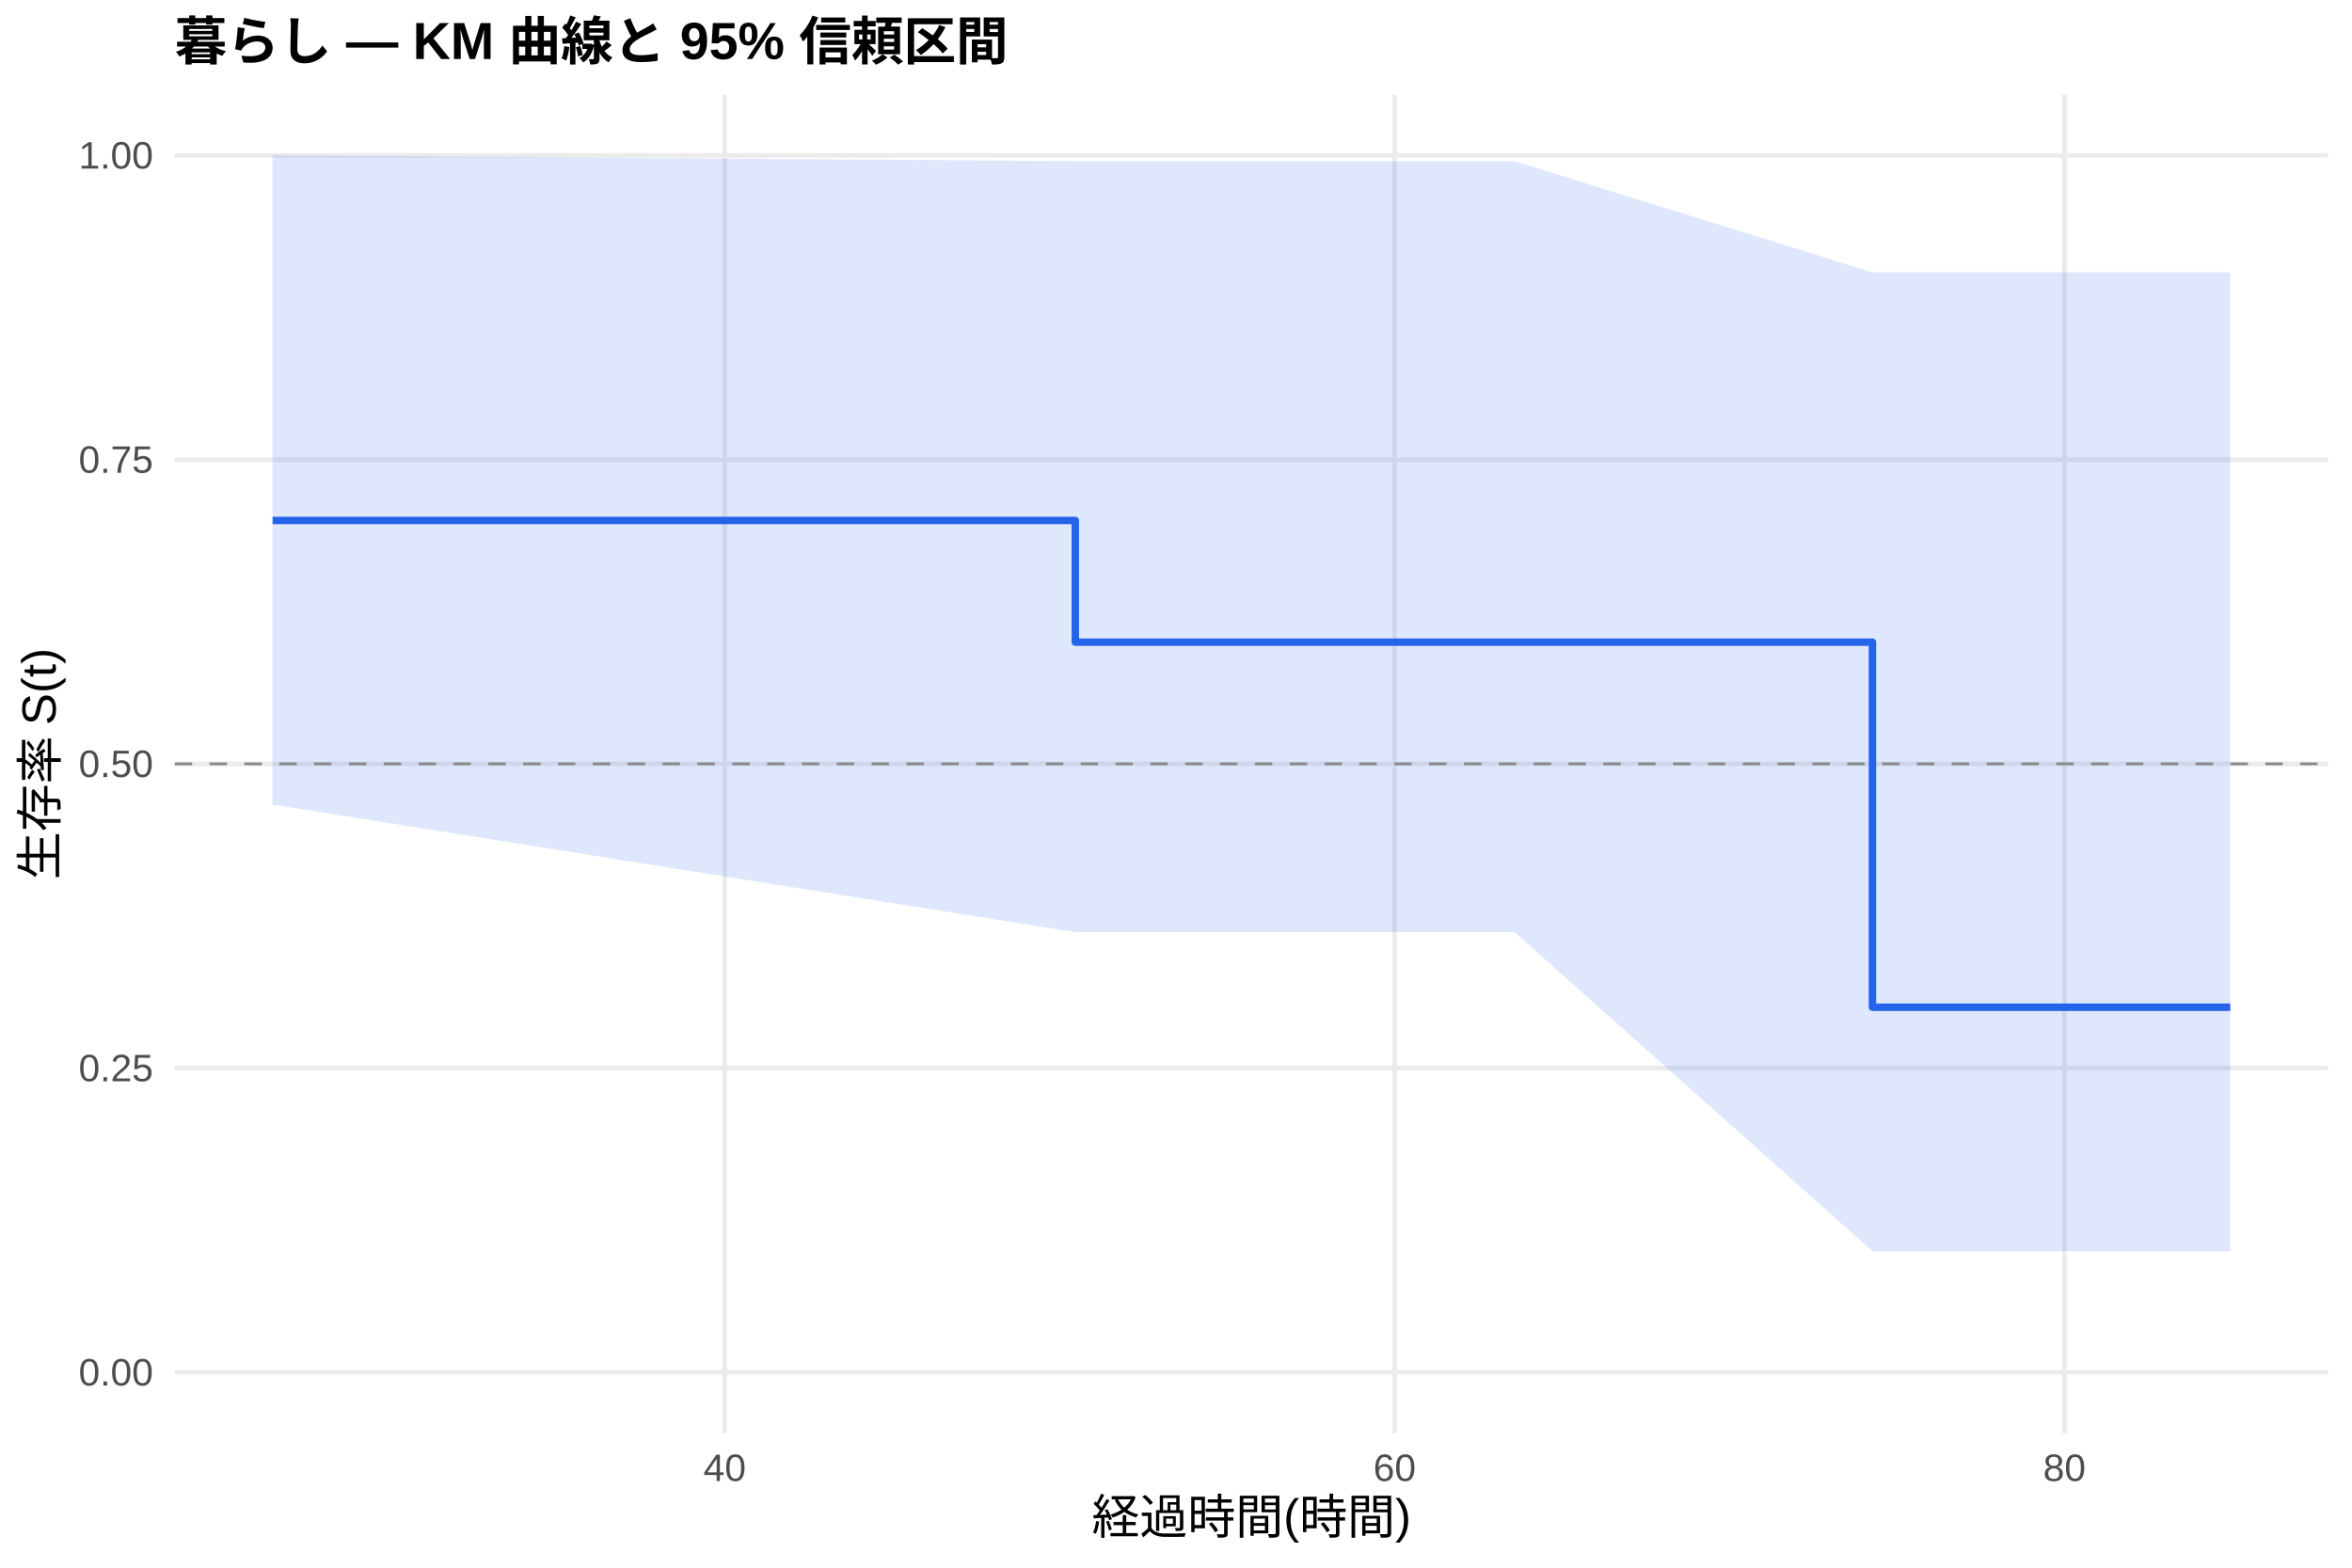
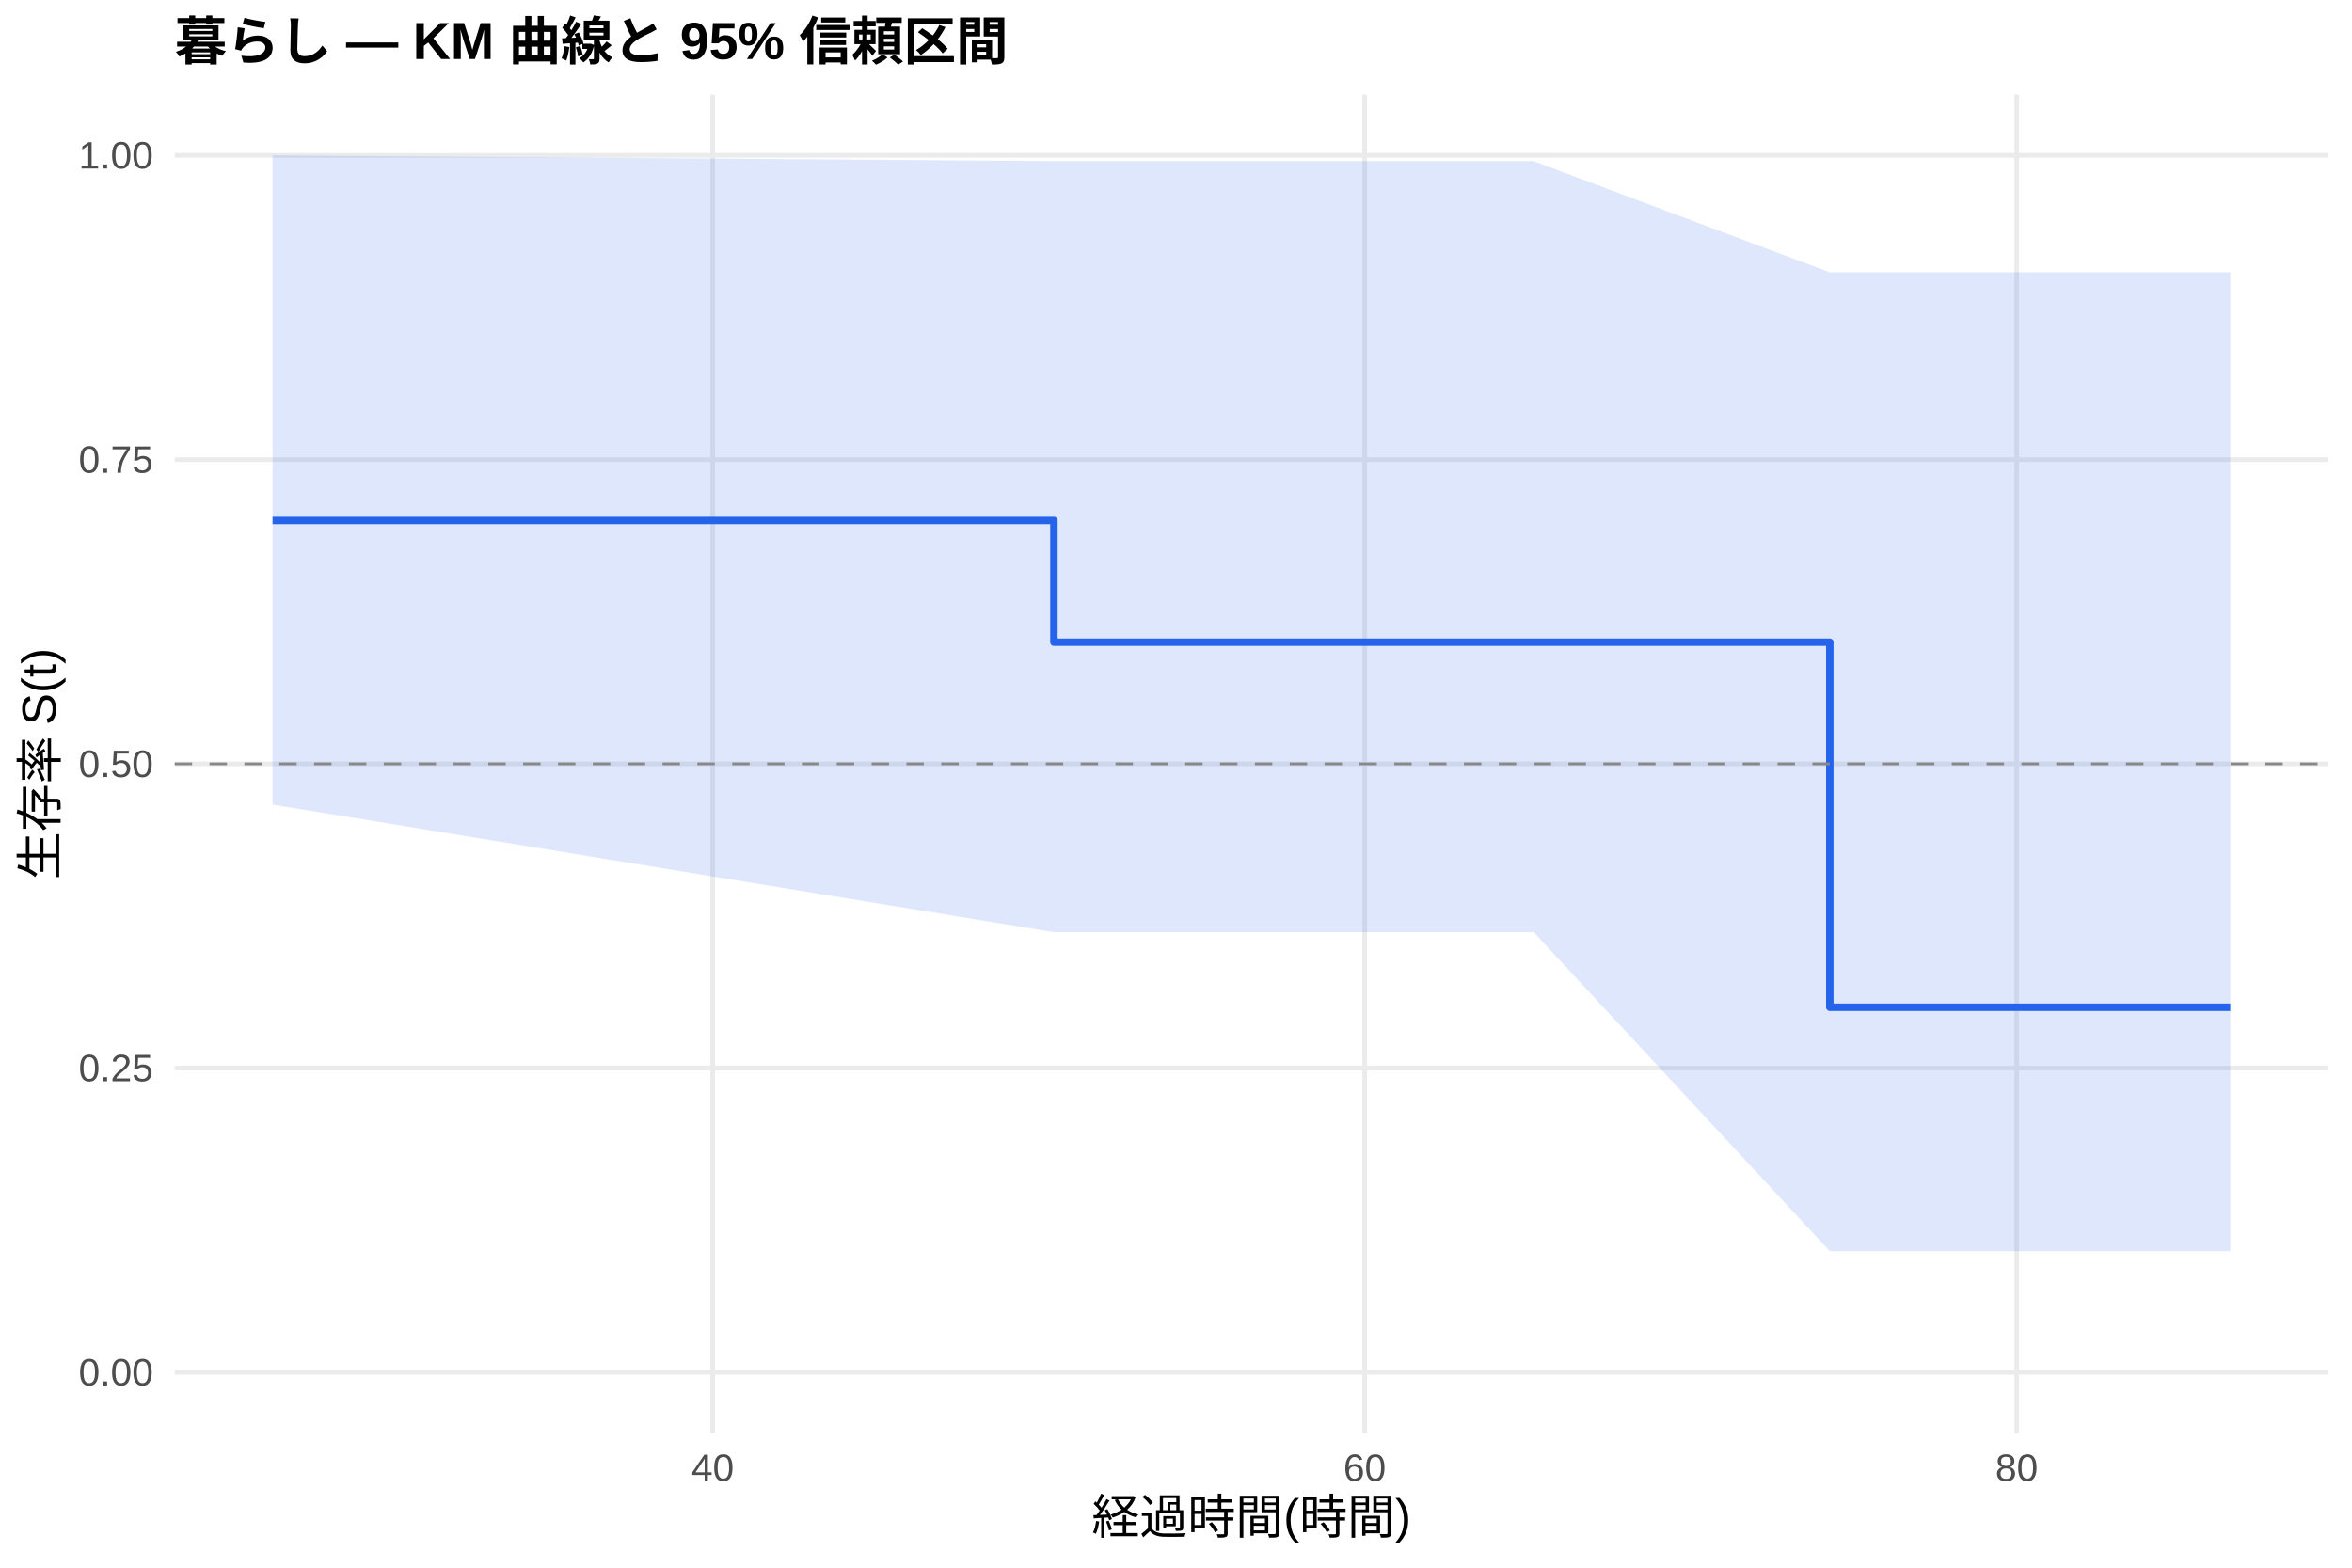
<svg xmlns="http://www.w3.org/2000/svg" width="540.00pt" height="360.00pt" viewBox="0 0 540.00 360.00">
  <g class="svglite">
    <defs>
      <style type="text/css">
    .svglite line, .svglite polyline, .svglite polygon, .svglite path, .svglite rect, .svglite circle {
      fill: none;
      stroke: #000000;
      stroke-linecap: round;
      stroke-linejoin: round;
      stroke-miterlimit: 10.00;
    }
    .svglite text {
      white-space: pre;
    }
    .svglite g.glyphgroup path {
      fill: inherit;
      stroke: none;
    }
  </style>
    </defs>
    <rect width="100%" height="100%" style="stroke: none; fill: #FFFFFF;" />
    <defs>
      <clipPath id="cpMC4wMHw1NDAuMDB8MC4wMHwzNjAuMDA=">
        <rect x="0.00" y="0.00" width="540.00" height="360.00" />
      </clipPath>
    </defs>
    <g clip-path="url(#cpMC4wMHw1NDAuMDB8MC4wMHwzNjAuMDA=)">
      <rect x="0" y="0.00" width="540.00" height="360.00" style="stroke-width: 1.07; stroke: none; fill: #FFFFFF;" />
    </g>
    <defs>
      <clipPath id="cpNDAuMTF8NTM0LjUyfDIxLjcxfDMyOS4xMg==">
        <rect x="40.11" y="21.71" width="494.41" height="307.41" />
      </clipPath>
    </defs>
    <g clip-path="url(#cpNDAuMTF8NTM0LjUyfDIxLjcxfDMyOS4xMg==)">
      <polyline points="40.11,315.14 534.52,315.14 " style="stroke-width: 1.07; stroke: #EBEBEB; stroke-linecap: butt;" />
      <polyline points="40.11,245.28 534.52,245.28 " style="stroke-width: 1.07; stroke: #EBEBEB; stroke-linecap: butt;" />
      <polyline points="40.11,175.41 534.52,175.41 " style="stroke-width: 1.07; stroke: #EBEBEB; stroke-linecap: butt;" />
      <polyline points="40.11,105.55 534.52,105.55 " style="stroke-width: 1.07; stroke: #EBEBEB; stroke-linecap: butt;" />
      <polyline points="40.11,35.68 534.52,35.68 " style="stroke-width: 1.07; stroke: #EBEBEB; stroke-linecap: butt;" />
-       <polyline points="166.39,329.12 166.39,21.71 " style="stroke-width: 1.07; stroke: #EBEBEB; stroke-linecap: butt;" />
-       <polyline points="320.19,329.12 320.19,21.71 " style="stroke-width: 1.07; stroke: #EBEBEB; stroke-linecap: butt;" />
-       <polyline points="473.98,329.12 473.98,21.71 " style="stroke-width: 1.07; stroke: #EBEBEB; stroke-linecap: butt;" />
-       <polygon points="62.58,35.68 246.88,37.01 336.34,37.01 347.74,37.01 429.90,62.54 512.05,62.54 512.05,287.32 429.90,287.32 347.74,214.06 336.34,214.06 246.88,214.06 62.58,184.76 " style="stroke-width: 0.00; stroke: none; stroke-linecap: butt; fill: #2563EB; fill-opacity: 0.15;" />
-       <polyline points="62.58,35.68 246.88,37.01 336.34,37.01 347.74,37.01 429.90,62.54 512.05,62.54 " style="stroke-width: 1.07; stroke: none; stroke-linecap: butt;" />
-       <polyline points="512.05,287.32 429.90,287.32 347.74,214.06 336.34,214.06 246.88,214.06 62.58,184.76 " style="stroke-width: 1.07; stroke: none; stroke-linecap: butt;" />
-       <polyline points="62.58,119.52 246.88,119.52 246.88,147.47 336.34,147.47 336.34,147.47 347.74,147.47 347.74,147.47 429.90,147.47 429.90,231.30 512.05,231.30 512.05,231.30 " style="stroke-width: 1.71; stroke: #2563EB; stroke-linecap: butt;" />
+       <polyline points="163.63,329.12 163.63,21.71 " style="stroke-width: 1.07; stroke: #EBEBEB; stroke-linecap: butt;" />
+       <polyline points="313.32,329.12 313.32,21.71 " style="stroke-width: 1.07; stroke: #EBEBEB; stroke-linecap: butt;" />
+       <polyline points="463.02,329.12 463.02,21.71 " style="stroke-width: 1.07; stroke: #EBEBEB; stroke-linecap: butt;" />
+       <polygon points="62.58,35.68 241.97,37.01 341.02,37.01 352.12,37.01 420.11,62.54 512.05,62.54 512.05,287.32 420.11,287.32 352.12,214.06 341.02,214.06 241.97,214.06 62.58,184.76 " style="stroke-width: 0.00; stroke: none; stroke-linecap: butt; fill: #2563EB; fill-opacity: 0.15;" />
+       <polyline points="62.58,35.68 241.97,37.01 341.02,37.01 352.12,37.01 420.11,62.54 512.05,62.54 " style="stroke-width: 1.07; stroke: none; stroke-linecap: butt;" />
+       <polyline points="512.05,287.32 420.11,287.32 352.12,214.06 341.02,214.06 241.97,214.06 62.58,184.76 " style="stroke-width: 1.07; stroke: none; stroke-linecap: butt;" />
+       <polyline points="62.58,119.52 241.97,119.52 241.97,147.47 341.02,147.47 341.02,147.47 352.12,147.47 352.12,147.47 420.11,147.47 420.11,231.30 512.05,231.30 512.05,231.30 " style="stroke-width: 1.71; stroke: #2563EB; stroke-linecap: butt;" />
      <line x1="40.11" y1="175.41" x2="534.52" y2="175.41" style="stroke-width: 0.64; stroke: #888888; stroke-dasharray: 4.00,4.00; stroke-linecap: butt;" />
    </g>
    <g clip-path="url(#cpMC4wMHw1NDAuMDB8MC4wMHwzNjAuMDA=)">
      <text x="35.18" y="318.17" text-anchor="end" style="font-size: 8.80px;fill: #4D4D4D; font-family: &quot;Liberation Sans&quot;;" textLength="17.11px" lengthAdjust="spacingAndGlyphs">0.00</text>
      <text x="35.18" y="248.30" text-anchor="end" style="font-size: 8.80px;fill: #4D4D4D; font-family: &quot;Liberation Sans&quot;;" textLength="17.11px" lengthAdjust="spacingAndGlyphs">0.25</text>
      <text x="35.18" y="178.44" text-anchor="end" style="font-size: 8.80px;fill: #4D4D4D; font-family: &quot;Liberation Sans&quot;;" textLength="17.11px" lengthAdjust="spacingAndGlyphs">0.50</text>
      <text x="35.18" y="108.57" text-anchor="end" style="font-size: 8.80px;fill: #4D4D4D; font-family: &quot;Liberation Sans&quot;;" textLength="17.11px" lengthAdjust="spacingAndGlyphs">0.75</text>
      <text x="35.18" y="38.71" text-anchor="end" style="font-size: 8.80px;fill: #4D4D4D; font-family: &quot;Liberation Sans&quot;;" textLength="17.11px" lengthAdjust="spacingAndGlyphs">1.00</text>
-       <text x="166.39" y="340.10" text-anchor="middle" style="font-size: 8.80px;fill: #4D4D4D; font-family: &quot;Liberation Sans&quot;;" textLength="9.78px" lengthAdjust="spacingAndGlyphs">40</text>
-       <text x="320.19" y="340.10" text-anchor="middle" style="font-size: 8.80px;fill: #4D4D4D; font-family: &quot;Liberation Sans&quot;;" textLength="9.78px" lengthAdjust="spacingAndGlyphs">60</text>
-       <text x="473.98" y="340.10" text-anchor="middle" style="font-size: 8.80px;fill: #4D4D4D; font-family: &quot;Liberation Sans&quot;;" textLength="9.78px" lengthAdjust="spacingAndGlyphs">80</text>
+       <text x="163.63" y="340.10" text-anchor="middle" style="font-size: 8.80px;fill: #4D4D4D; font-family: &quot;Liberation Sans&quot;;" textLength="9.78px" lengthAdjust="spacingAndGlyphs">40</text>
+       <text x="313.32" y="340.10" text-anchor="middle" style="font-size: 8.80px;fill: #4D4D4D; font-family: &quot;Liberation Sans&quot;;" textLength="9.78px" lengthAdjust="spacingAndGlyphs">60</text>
+       <text x="463.02" y="340.10" text-anchor="middle" style="font-size: 8.80px;fill: #4D4D4D; font-family: &quot;Liberation Sans&quot;;" textLength="9.78px" lengthAdjust="spacingAndGlyphs">80</text>
      <text x="287.32" y="352.24" text-anchor="middle" style="font-size: 11.00px; font-family: &quot;Liberation Sans&quot;;" textLength="73.31px" lengthAdjust="spacingAndGlyphs">経過時間(時間)</text>
      <text transform="translate(13.05,175.41) rotate(-90)" text-anchor="middle" style="font-size: 11.00px; font-family: &quot;Liberation Sans&quot;;" textLength="53.78px" lengthAdjust="spacingAndGlyphs">生存率 S(t)</text>
      <text x="40.11" y="13.74" style="font-size: 12.00px; font-weight: bold; font-family: &quot;Liberation Sans&quot;;" textLength="191.33px" lengthAdjust="spacingAndGlyphs">暮らし — KM 曲線と 95% 信頼区間</text>
    </g>
  </g>
</svg>
